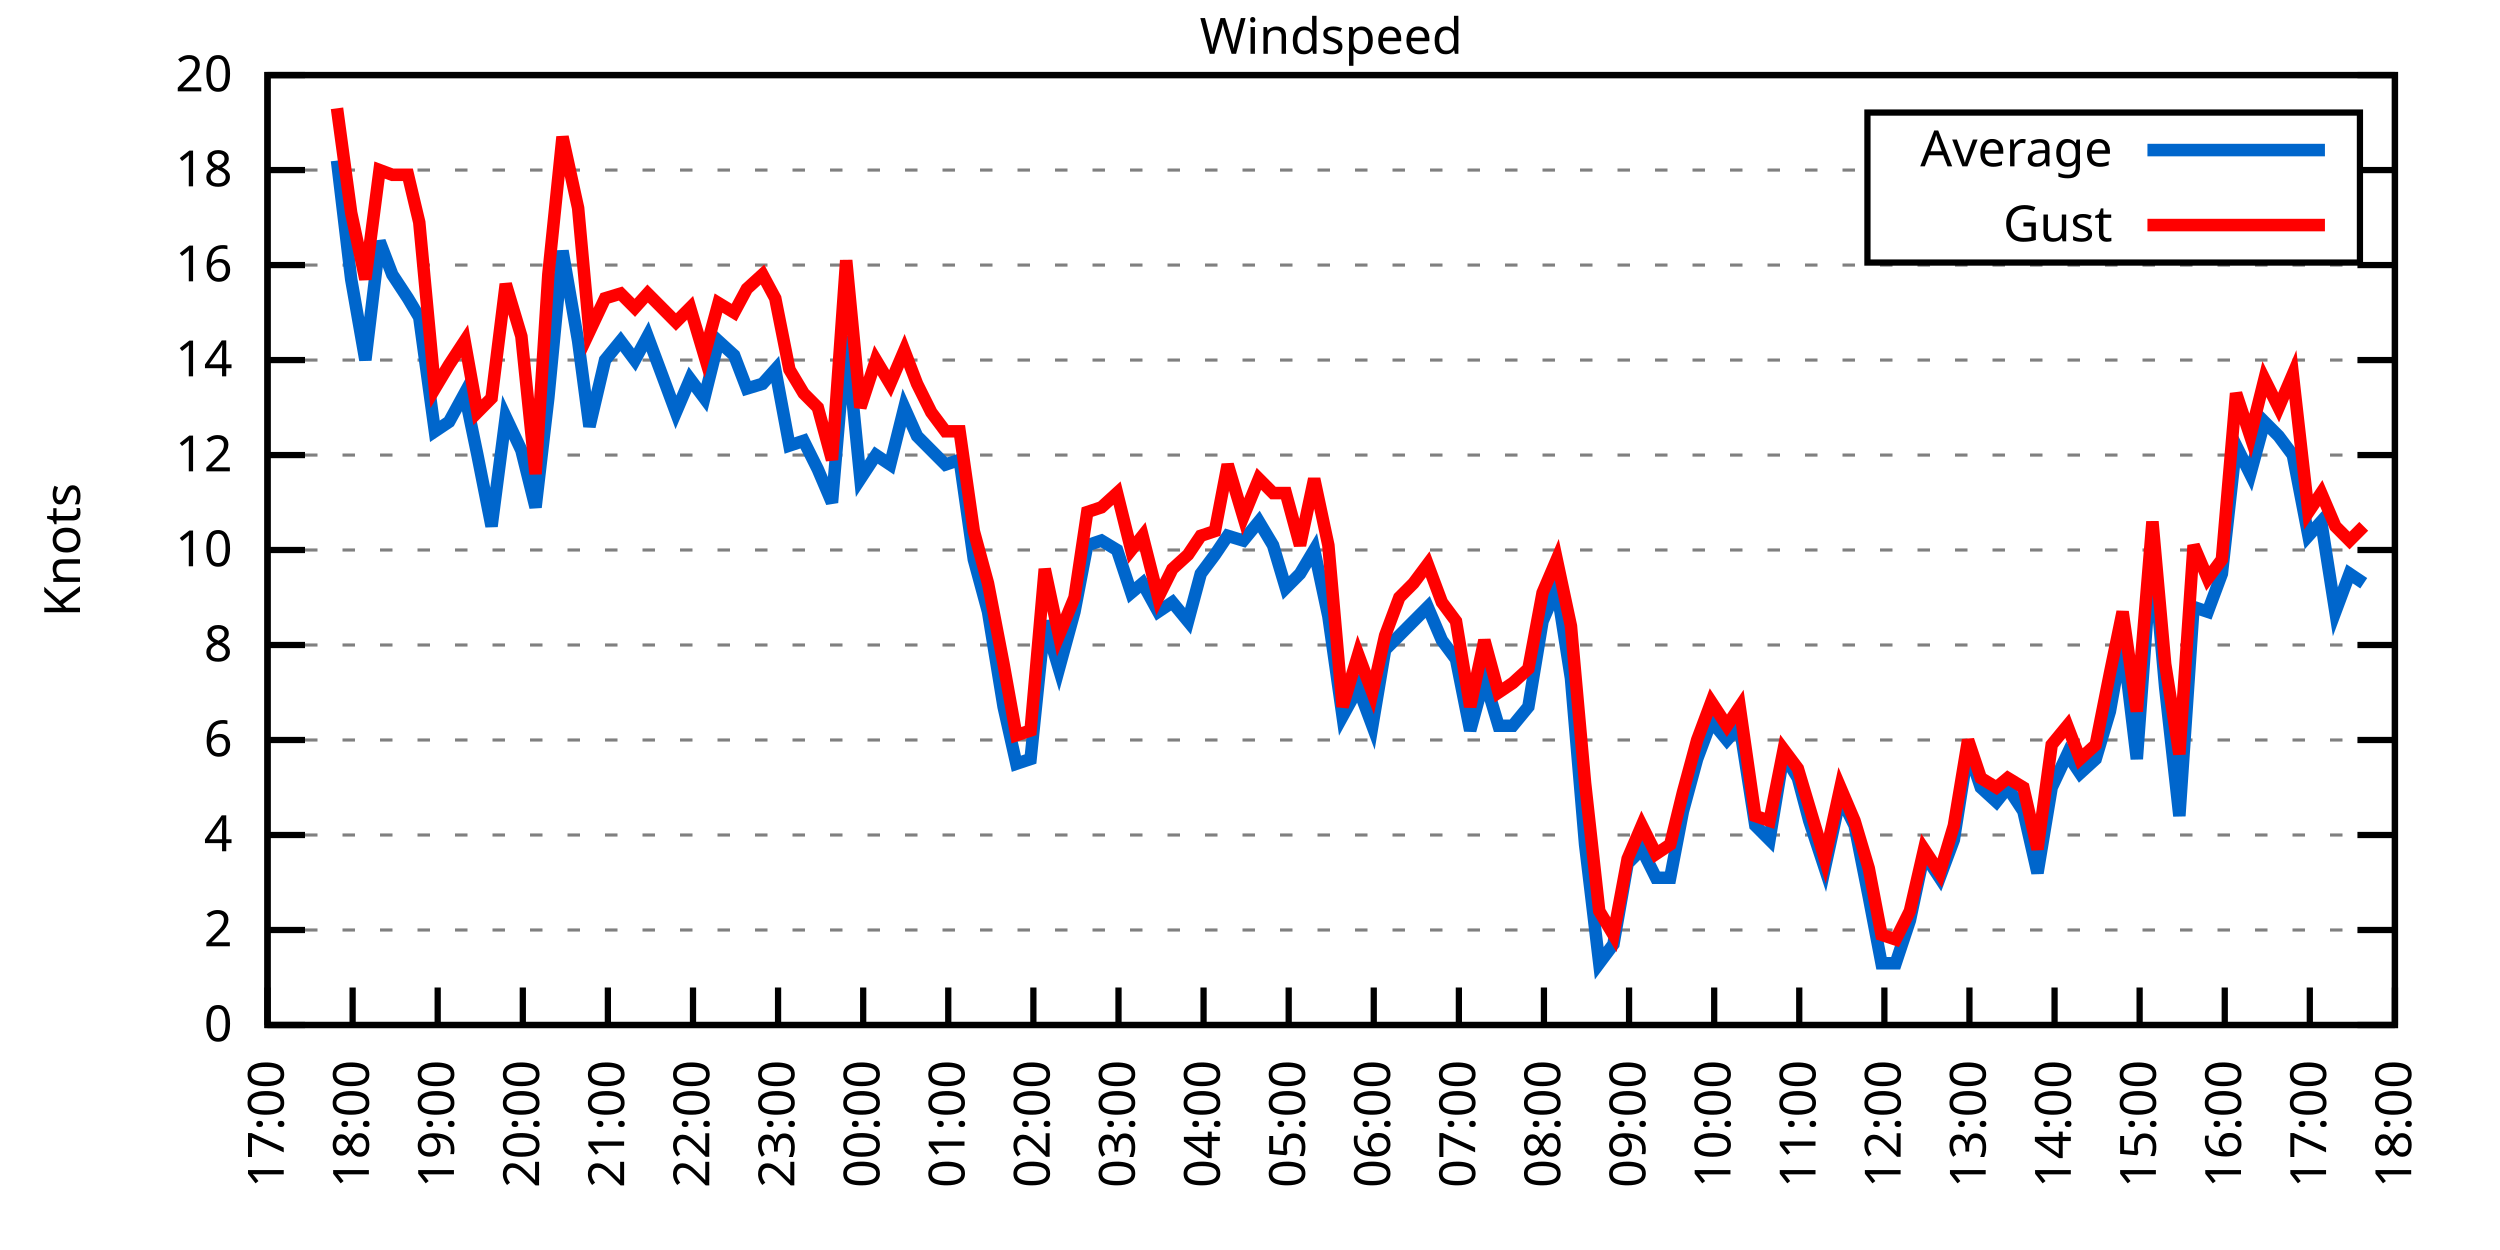
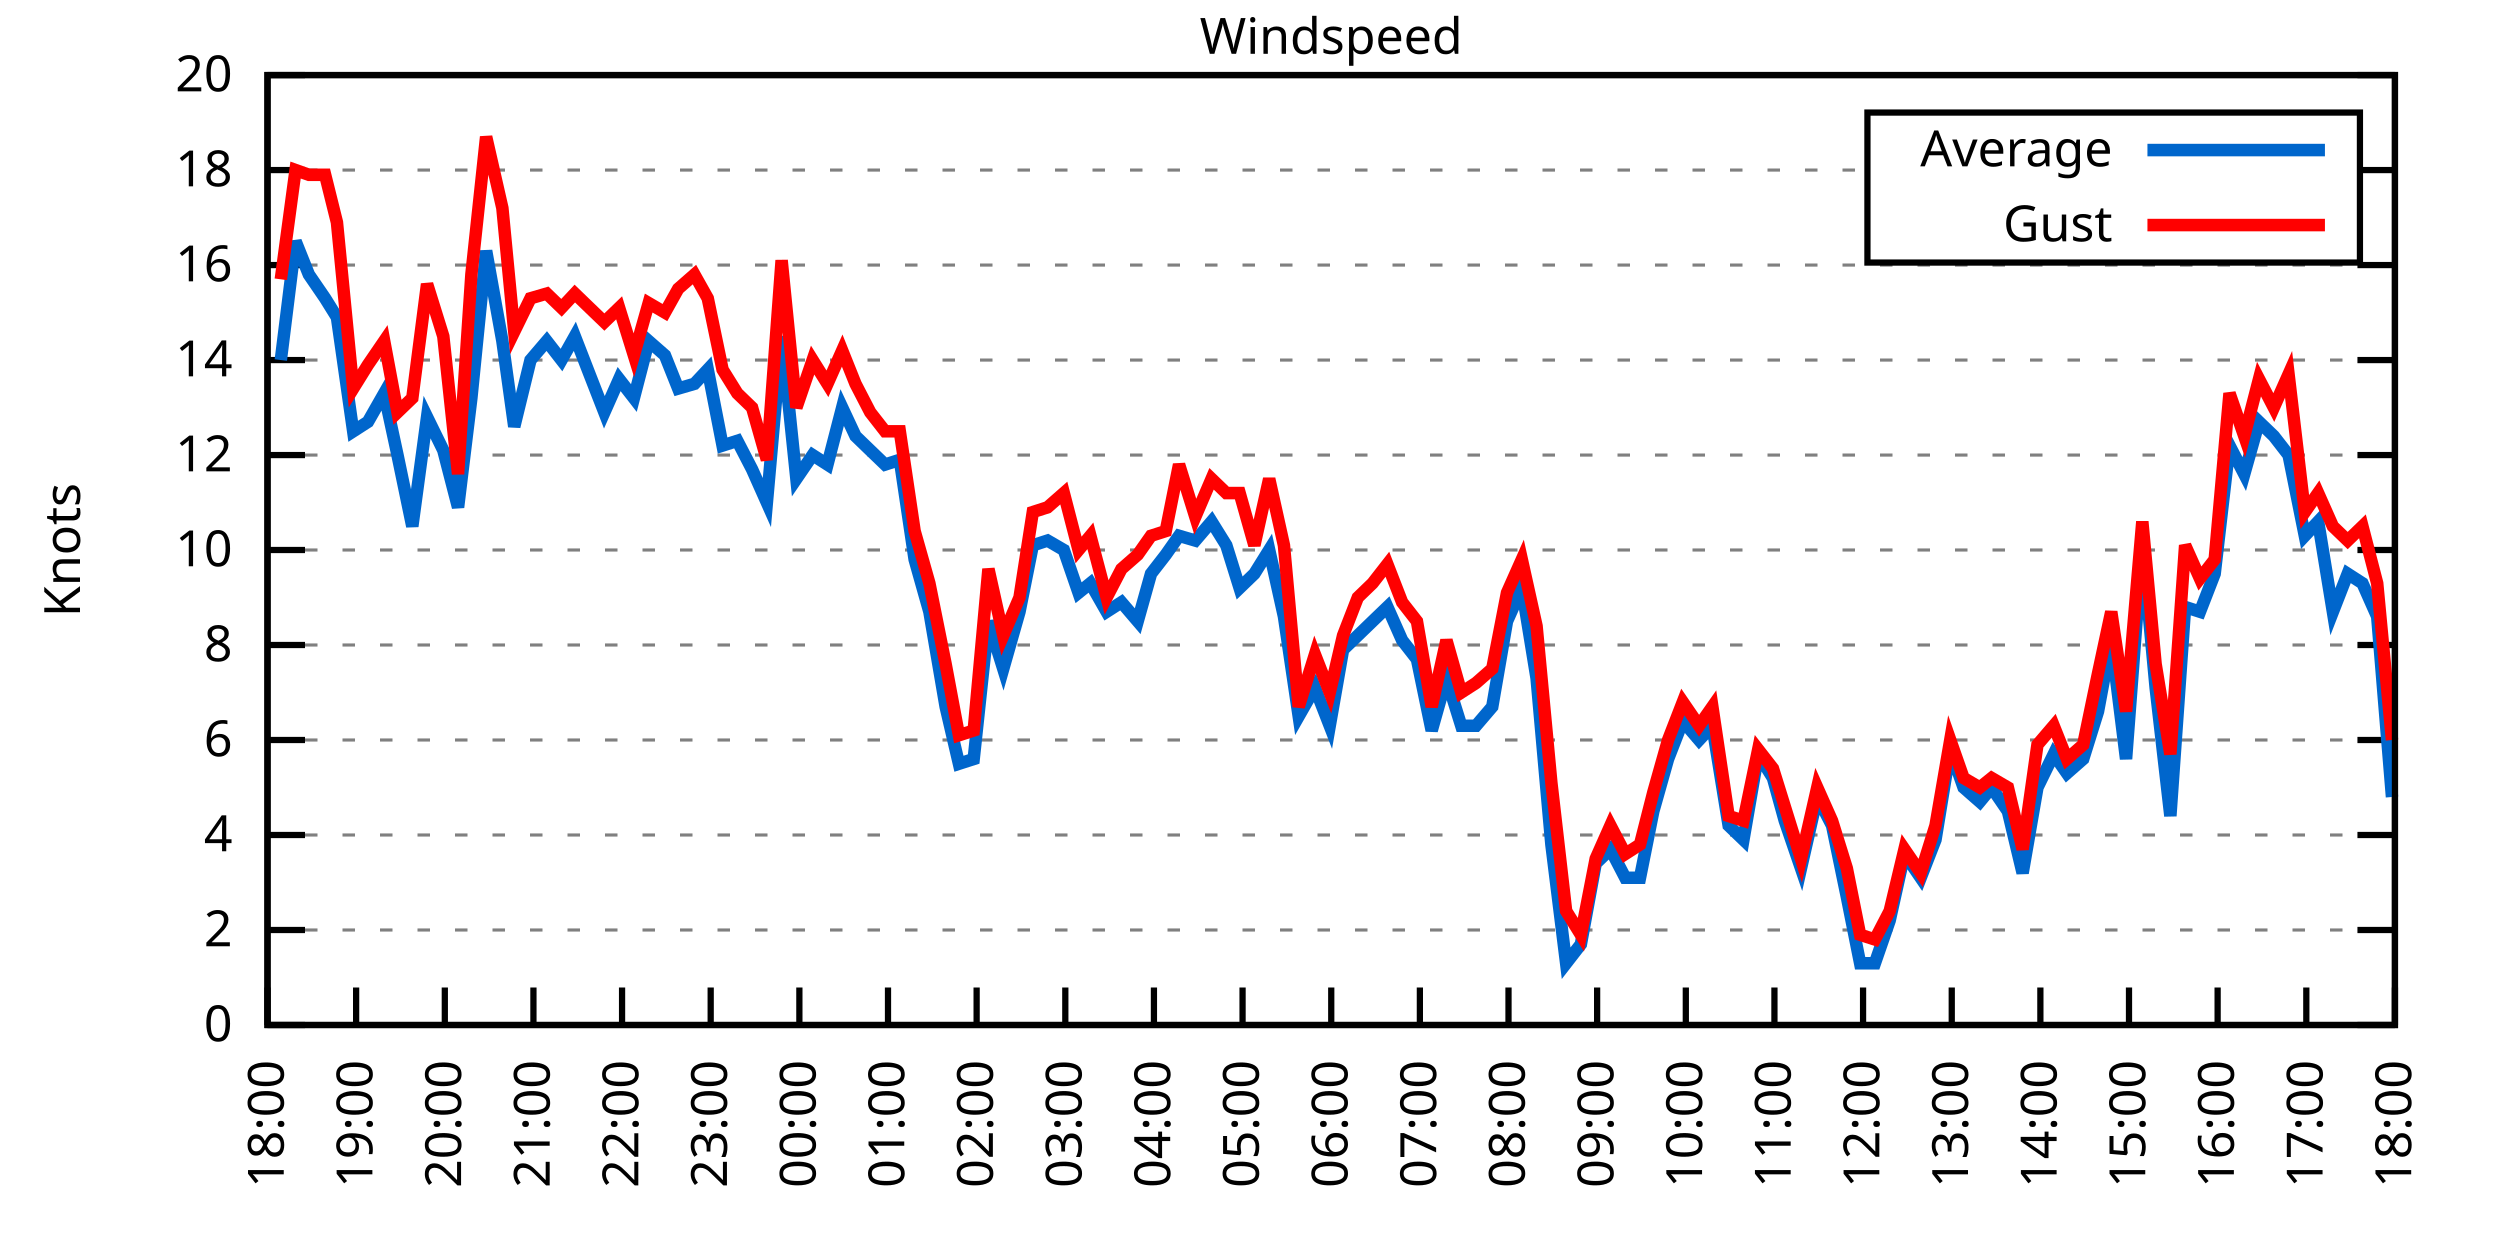
<svg xmlns="http://www.w3.org/2000/svg" xmlns:xlink="http://www.w3.org/1999/xlink" width="400" height="200" viewBox="0 0 400 200">
  <g id="gnuplot_canvas">
    <rect x="0" y="0" width="400" height="200" fill="none" />
    <defs>
      <circle id="gpDot" r="0.5" stroke-width="0.5" stroke="currentColor" />
      <path id="gpPt0" stroke-width="0.333" stroke="currentColor" d="M-1,0 h2 M0,-1 v2" />
      <path id="gpPt1" stroke-width="0.333" stroke="currentColor" d="M-1,-1 L1,1 M1,-1 L-1,1" />
      <path id="gpPt2" stroke-width="0.333" stroke="currentColor" d="M-1,0 L1,0 M0,-1 L0,1 M-1,-1 L1,1 M-1,1 L1,-1" />
      <rect id="gpPt3" stroke-width="0.333" stroke="currentColor" x="-1" y="-1" width="2" height="2" />
      <rect id="gpPt4" stroke-width="0.333" stroke="currentColor" fill="currentColor" x="-1" y="-1" width="2" height="2" />
      <circle id="gpPt5" stroke-width="0.333" stroke="currentColor" cx="0" cy="0" r="1" />
      <use xlink:href="#gpPt5" id="gpPt6" fill="currentColor" stroke="none" />
      <path id="gpPt7" stroke-width="0.333" stroke="currentColor" d="M0,-1.33 L-1.33,0.67 L1.33,0.67 z" />
      <use xlink:href="#gpPt7" id="gpPt8" fill="currentColor" stroke="none" />
      <use xlink:href="#gpPt7" id="gpPt9" stroke="currentColor" transform="rotate(180)" />
      <use xlink:href="#gpPt9" id="gpPt10" fill="currentColor" stroke="none" />
      <use xlink:href="#gpPt3" id="gpPt11" stroke="currentColor" transform="rotate(45)" />
      <use xlink:href="#gpPt11" id="gpPt12" fill="currentColor" stroke="none" />
      <path id="gpPt13" stroke-width="0.333" stroke="currentColor" d="M0,1.330 L1.265,0.411 L0.782,-1.067 L-0.782,-1.076 L-1.265,0.411 z" />
      <use xlink:href="#gpPt13" id="gpPt14" fill="currentColor" stroke="none" />
      <filter id="textbox" filterUnits="objectBoundingBox" x="0" y="0" height="1" width="1">
        <feFlood flood-color="white" flood-opacity="1" result="bgnd" />
        <feComposite in="SourceGraphic" in2="bgnd" operator="atop" />
      </filter>
      <filter id="greybox" filterUnits="objectBoundingBox" x="0" y="0" height="1" width="1">
        <feFlood flood-color="lightgrey" flood-opacity="1" result="grey" />
        <feComposite in="SourceGraphic" in2="grey" operator="atop" />
      </filter>
    </defs>
    <g fill="none" color="white" stroke="currentColor" stroke-width="1.00" stroke-linecap="butt" stroke-linejoin="miter">
</g>
    <g fill="none" color="black" stroke="currentColor" stroke-width="1.00" stroke-linecap="butt" stroke-linejoin="miter">
      <g stroke="none" shape-rendering="crispEdges">
        <polygon fill="rgb(255, 255, 255)" points="42.80,164.00 383.18,164.00 383.18,12.02 42.80,12.02 " />
      </g>
    </g>
    <g fill="none" color="black" stroke="currentColor" stroke-width="1.00" stroke-linecap="butt" stroke-linejoin="miter">
</g>
    <g fill="none" color="black" stroke="black" stroke-width="0.50" stroke-linecap="butt" stroke-linejoin="miter">
</g>
    <g fill="none" color="gray" stroke="currentColor" stroke-width="0.50" stroke-linecap="butt" stroke-linejoin="miter">
      <path stroke="gray" stroke-dasharray="2,4" class="gridline" d="M42.80,164.00 L383.19,164.00  " />
    </g>
    <g fill="none" color="gray" stroke="gray" stroke-width="1.00" stroke-linecap="butt" stroke-linejoin="miter">
</g>
    <g fill="none" color="black" stroke="currentColor" stroke-width="1.00" stroke-linecap="butt" stroke-linejoin="miter">
      <path stroke="black" d="M42.80,164.00 L48.80,164.00 M383.19,164.00 L377.19,164.00  " />
      <g transform="translate(37.20,166.60)" stroke="none" fill="black" font-family="Sans" font-size="8.00" text-anchor="end">
        <text>
          <tspan font-family="Sans"> 0</tspan>
        </text>
      </g>
    </g>
    <g fill="none" color="black" stroke="currentColor" stroke-width="1.00" stroke-linecap="butt" stroke-linejoin="miter">
</g>
    <g fill="none" color="black" stroke="black" stroke-width="0.50" stroke-linecap="butt" stroke-linejoin="miter">
</g>
    <g fill="none" color="gray" stroke="currentColor" stroke-width="0.50" stroke-linecap="butt" stroke-linejoin="miter">
      <path stroke="gray" stroke-dasharray="2,4" class="gridline" d="M42.80,148.80 L383.19,148.80  " />
    </g>
    <g fill="none" color="gray" stroke="gray" stroke-width="1.00" stroke-linecap="butt" stroke-linejoin="miter">
</g>
    <g fill="none" color="black" stroke="currentColor" stroke-width="1.00" stroke-linecap="butt" stroke-linejoin="miter">
      <path stroke="black" d="M42.80,148.80 L48.80,148.80 M383.19,148.80 L377.19,148.80  " />
      <g transform="translate(37.20,151.40)" stroke="none" fill="black" font-family="Sans" font-size="8.00" text-anchor="end">
        <text>
          <tspan font-family="Sans"> 2</tspan>
        </text>
      </g>
    </g>
    <g fill="none" color="black" stroke="currentColor" stroke-width="1.00" stroke-linecap="butt" stroke-linejoin="miter">
</g>
    <g fill="none" color="black" stroke="black" stroke-width="0.50" stroke-linecap="butt" stroke-linejoin="miter">
</g>
    <g fill="none" color="gray" stroke="currentColor" stroke-width="0.50" stroke-linecap="butt" stroke-linejoin="miter">
      <path stroke="gray" stroke-dasharray="2,4" class="gridline" d="M42.80,133.60 L383.19,133.60  " />
    </g>
    <g fill="none" color="gray" stroke="gray" stroke-width="1.00" stroke-linecap="butt" stroke-linejoin="miter">
</g>
    <g fill="none" color="black" stroke="currentColor" stroke-width="1.00" stroke-linecap="butt" stroke-linejoin="miter">
      <path stroke="black" d="M42.80,133.60 L48.80,133.60 M383.19,133.60 L377.19,133.60  " />
      <g transform="translate(37.20,136.20)" stroke="none" fill="black" font-family="Sans" font-size="8.00" text-anchor="end">
        <text>
          <tspan font-family="Sans"> 4</tspan>
        </text>
      </g>
    </g>
    <g fill="none" color="black" stroke="currentColor" stroke-width="1.00" stroke-linecap="butt" stroke-linejoin="miter">
</g>
    <g fill="none" color="black" stroke="black" stroke-width="0.50" stroke-linecap="butt" stroke-linejoin="miter">
</g>
    <g fill="none" color="gray" stroke="currentColor" stroke-width="0.50" stroke-linecap="butt" stroke-linejoin="miter">
      <path stroke="gray" stroke-dasharray="2,4" class="gridline" d="M42.80,118.40 L383.19,118.40  " />
    </g>
    <g fill="none" color="gray" stroke="gray" stroke-width="1.00" stroke-linecap="butt" stroke-linejoin="miter">
</g>
    <g fill="none" color="black" stroke="currentColor" stroke-width="1.00" stroke-linecap="butt" stroke-linejoin="miter">
      <path stroke="black" d="M42.80,118.40 L48.80,118.40 M383.19,118.40 L377.19,118.40  " />
      <g transform="translate(37.20,121.00)" stroke="none" fill="black" font-family="Sans" font-size="8.00" text-anchor="end">
        <text>
          <tspan font-family="Sans"> 6</tspan>
        </text>
      </g>
    </g>
    <g fill="none" color="black" stroke="currentColor" stroke-width="1.00" stroke-linecap="butt" stroke-linejoin="miter">
</g>
    <g fill="none" color="black" stroke="black" stroke-width="0.50" stroke-linecap="butt" stroke-linejoin="miter">
</g>
    <g fill="none" color="gray" stroke="currentColor" stroke-width="0.50" stroke-linecap="butt" stroke-linejoin="miter">
      <path stroke="gray" stroke-dasharray="2,4" class="gridline" d="M42.80,103.20 L383.19,103.20  " />
    </g>
    <g fill="none" color="gray" stroke="gray" stroke-width="1.00" stroke-linecap="butt" stroke-linejoin="miter">
</g>
    <g fill="none" color="black" stroke="currentColor" stroke-width="1.00" stroke-linecap="butt" stroke-linejoin="miter">
      <path stroke="black" d="M42.80,103.20 L48.80,103.20 M383.19,103.20 L377.19,103.20  " />
      <g transform="translate(37.20,105.80)" stroke="none" fill="black" font-family="Sans" font-size="8.00" text-anchor="end">
        <text>
          <tspan font-family="Sans"> 8</tspan>
        </text>
      </g>
    </g>
    <g fill="none" color="black" stroke="currentColor" stroke-width="1.00" stroke-linecap="butt" stroke-linejoin="miter">
</g>
    <g fill="none" color="black" stroke="black" stroke-width="0.50" stroke-linecap="butt" stroke-linejoin="miter">
</g>
    <g fill="none" color="gray" stroke="currentColor" stroke-width="0.50" stroke-linecap="butt" stroke-linejoin="miter">
      <path stroke="gray" stroke-dasharray="2,4" class="gridline" d="M42.80,88.00 L383.19,88.00  " />
    </g>
    <g fill="none" color="gray" stroke="gray" stroke-width="1.00" stroke-linecap="butt" stroke-linejoin="miter">
</g>
    <g fill="none" color="black" stroke="currentColor" stroke-width="1.00" stroke-linecap="butt" stroke-linejoin="miter">
      <path stroke="black" d="M42.80,88.00 L48.80,88.00 M383.19,88.00 L377.19,88.00  " />
      <g transform="translate(37.20,90.60)" stroke="none" fill="black" font-family="Sans" font-size="8.00" text-anchor="end">
        <text>
          <tspan font-family="Sans"> 10</tspan>
        </text>
      </g>
    </g>
    <g fill="none" color="black" stroke="currentColor" stroke-width="1.00" stroke-linecap="butt" stroke-linejoin="miter">
</g>
    <g fill="none" color="black" stroke="black" stroke-width="0.50" stroke-linecap="butt" stroke-linejoin="miter">
</g>
    <g fill="none" color="gray" stroke="currentColor" stroke-width="0.50" stroke-linecap="butt" stroke-linejoin="miter">
      <path stroke="gray" stroke-dasharray="2,4" class="gridline" d="M42.80,72.81 L383.19,72.81  " />
    </g>
    <g fill="none" color="gray" stroke="gray" stroke-width="1.00" stroke-linecap="butt" stroke-linejoin="miter">
</g>
    <g fill="none" color="black" stroke="currentColor" stroke-width="1.00" stroke-linecap="butt" stroke-linejoin="miter">
      <path stroke="black" d="M42.80,72.81 L48.80,72.81 M383.19,72.81 L377.19,72.81  " />
      <g transform="translate(37.20,75.41)" stroke="none" fill="black" font-family="Sans" font-size="8.00" text-anchor="end">
        <text>
          <tspan font-family="Sans"> 12</tspan>
        </text>
      </g>
    </g>
    <g fill="none" color="black" stroke="currentColor" stroke-width="1.00" stroke-linecap="butt" stroke-linejoin="miter">
</g>
    <g fill="none" color="black" stroke="black" stroke-width="0.50" stroke-linecap="butt" stroke-linejoin="miter">
</g>
    <g fill="none" color="gray" stroke="currentColor" stroke-width="0.50" stroke-linecap="butt" stroke-linejoin="miter">
      <path stroke="gray" stroke-dasharray="2,4" class="gridline" d="M42.80,57.61 L383.19,57.61  " />
    </g>
    <g fill="none" color="gray" stroke="gray" stroke-width="1.00" stroke-linecap="butt" stroke-linejoin="miter">
</g>
    <g fill="none" color="black" stroke="currentColor" stroke-width="1.00" stroke-linecap="butt" stroke-linejoin="miter">
      <path stroke="black" d="M42.80,57.61 L48.80,57.61 M383.19,57.61 L377.19,57.61  " />
      <g transform="translate(37.20,60.21)" stroke="none" fill="black" font-family="Sans" font-size="8.00" text-anchor="end">
        <text>
          <tspan font-family="Sans"> 14</tspan>
        </text>
      </g>
    </g>
    <g fill="none" color="black" stroke="currentColor" stroke-width="1.00" stroke-linecap="butt" stroke-linejoin="miter">
</g>
    <g fill="none" color="black" stroke="black" stroke-width="0.50" stroke-linecap="butt" stroke-linejoin="miter">
</g>
    <g fill="none" color="gray" stroke="currentColor" stroke-width="0.50" stroke-linecap="butt" stroke-linejoin="miter">
      <path stroke="gray" stroke-dasharray="2,4" class="gridline" d="M42.80,42.41 L383.19,42.41  " />
    </g>
    <g fill="none" color="gray" stroke="gray" stroke-width="1.00" stroke-linecap="butt" stroke-linejoin="miter">
</g>
    <g fill="none" color="black" stroke="currentColor" stroke-width="1.00" stroke-linecap="butt" stroke-linejoin="miter">
      <path stroke="black" d="M42.80,42.41 L48.80,42.41 M383.19,42.41 L377.19,42.41  " />
      <g transform="translate(37.20,45.01)" stroke="none" fill="black" font-family="Sans" font-size="8.00" text-anchor="end">
        <text>
          <tspan font-family="Sans"> 16</tspan>
        </text>
      </g>
    </g>
    <g fill="none" color="black" stroke="currentColor" stroke-width="1.00" stroke-linecap="butt" stroke-linejoin="miter">
</g>
    <g fill="none" color="black" stroke="black" stroke-width="0.50" stroke-linecap="butt" stroke-linejoin="miter">
</g>
    <g fill="none" color="gray" stroke="currentColor" stroke-width="0.50" stroke-linecap="butt" stroke-linejoin="miter">
      <path stroke="gray" stroke-dasharray="2,4" class="gridline" d="M42.80,27.21 L298.79,27.21 M377.59,27.21 L383.19,27.21  " />
    </g>
    <g fill="none" color="gray" stroke="gray" stroke-width="1.00" stroke-linecap="butt" stroke-linejoin="miter">
</g>
    <g fill="none" color="black" stroke="currentColor" stroke-width="1.00" stroke-linecap="butt" stroke-linejoin="miter">
      <path stroke="black" d="M42.80,27.21 L48.80,27.21 M383.19,27.21 L377.19,27.21  " />
      <g transform="translate(37.20,29.81)" stroke="none" fill="black" font-family="Sans" font-size="8.00" text-anchor="end">
        <text>
          <tspan font-family="Sans"> 18</tspan>
        </text>
      </g>
    </g>
    <g fill="none" color="black" stroke="currentColor" stroke-width="1.00" stroke-linecap="butt" stroke-linejoin="miter">
</g>
    <g fill="none" color="black" stroke="black" stroke-width="0.50" stroke-linecap="butt" stroke-linejoin="miter">
</g>
    <g fill="none" color="gray" stroke="currentColor" stroke-width="0.50" stroke-linecap="butt" stroke-linejoin="miter">
      <path stroke="gray" stroke-dasharray="2,4" class="gridline" d="M42.80,12.01 L383.19,12.01  " />
    </g>
    <g fill="none" color="gray" stroke="gray" stroke-width="1.00" stroke-linecap="butt" stroke-linejoin="miter">
</g>
    <g fill="none" color="black" stroke="currentColor" stroke-width="1.00" stroke-linecap="butt" stroke-linejoin="miter">
      <path stroke="black" d="M42.80,12.01 L48.80,12.01 M383.19,12.01 L377.19,12.01  " />
      <g transform="translate(37.20,14.61)" stroke="none" fill="black" font-family="Sans" font-size="8.00" text-anchor="end">
        <text>
          <tspan font-family="Sans"> 20</tspan>
        </text>
      </g>
    </g>
    <g fill="none" color="black" stroke="currentColor" stroke-width="1.00" stroke-linecap="butt" stroke-linejoin="miter">
      <path stroke="black" d="M42.80,164.00 L42.80,158.00  " />
      <g transform="translate(45.40,169.60) rotate(270.00)" stroke="none" fill="black" font-family="Sans" font-size="8.00" text-anchor="end">
        <text>
-           <tspan font-family="Sans">17:00</tspan>
-         </text>
-       </g>
-     </g>
-     <g fill="none" color="black" stroke="currentColor" stroke-width="1.00" stroke-linecap="butt" stroke-linejoin="miter">
-       <path stroke="black" d="M56.42,164.00 L56.42,158.00  " />
-       <g transform="translate(59.02,169.60) rotate(270.00)" stroke="none" fill="black" font-family="Sans" font-size="8.00" text-anchor="end">
-         <text>
          <tspan font-family="Sans">18:00</tspan>
        </text>
      </g>
    </g>
    <g fill="none" color="black" stroke="currentColor" stroke-width="1.00" stroke-linecap="butt" stroke-linejoin="miter">
-       <path stroke="black" d="M70.03,164.00 L70.03,158.00  " />
-       <g transform="translate(72.63,169.60) rotate(270.00)" stroke="none" fill="black" font-family="Sans" font-size="8.00" text-anchor="end">
+       <path stroke="black" d="M56.98,164.00 L56.98,158.00  " />
+       <g transform="translate(59.58,169.60) rotate(270.00)" stroke="none" fill="black" font-family="Sans" font-size="8.00" text-anchor="end">
        <text>
          <tspan font-family="Sans">19:00</tspan>
        </text>
      </g>
    </g>
    <g fill="none" color="black" stroke="currentColor" stroke-width="1.00" stroke-linecap="butt" stroke-linejoin="miter">
-       <path stroke="black" d="M83.65,164.00 L83.65,158.00  " />
-       <g transform="translate(86.25,169.60) rotate(270.00)" stroke="none" fill="black" font-family="Sans" font-size="8.00" text-anchor="end">
+       <path stroke="black" d="M71.17,164.00 L71.17,158.00  " />
+       <g transform="translate(73.77,169.60) rotate(270.00)" stroke="none" fill="black" font-family="Sans" font-size="8.00" text-anchor="end">
        <text>
          <tspan font-family="Sans">20:00</tspan>
        </text>
      </g>
    </g>
    <g fill="none" color="black" stroke="currentColor" stroke-width="1.00" stroke-linecap="butt" stroke-linejoin="miter">
-       <path stroke="black" d="M97.26,164.00 L97.26,158.00  " />
-       <g transform="translate(99.86,169.60) rotate(270.00)" stroke="none" fill="black" font-family="Sans" font-size="8.00" text-anchor="end">
+       <path stroke="black" d="M85.35,164.00 L85.35,158.00  " />
+       <g transform="translate(87.95,169.60) rotate(270.00)" stroke="none" fill="black" font-family="Sans" font-size="8.00" text-anchor="end">
        <text>
          <tspan font-family="Sans">21:00</tspan>
        </text>
      </g>
    </g>
    <g fill="none" color="black" stroke="currentColor" stroke-width="1.00" stroke-linecap="butt" stroke-linejoin="miter">
-       <path stroke="black" d="M110.88,164.00 L110.88,158.00  " />
-       <g transform="translate(113.48,169.60) rotate(270.00)" stroke="none" fill="black" font-family="Sans" font-size="8.00" text-anchor="end">
+       <path stroke="black" d="M99.53,164.00 L99.53,158.00  " />
+       <g transform="translate(102.13,169.60) rotate(270.00)" stroke="none" fill="black" font-family="Sans" font-size="8.00" text-anchor="end">
        <text>
          <tspan font-family="Sans">22:00</tspan>
        </text>
      </g>
    </g>
    <g fill="none" color="black" stroke="currentColor" stroke-width="1.00" stroke-linecap="butt" stroke-linejoin="miter">
-       <path stroke="black" d="M124.49,164.00 L124.49,158.00  " />
-       <g transform="translate(127.09,169.60) rotate(270.00)" stroke="none" fill="black" font-family="Sans" font-size="8.00" text-anchor="end">
+       <path stroke="black" d="M113.71,164.00 L113.71,158.00  " />
+       <g transform="translate(116.31,169.60) rotate(270.00)" stroke="none" fill="black" font-family="Sans" font-size="8.00" text-anchor="end">
        <text>
          <tspan font-family="Sans">23:00</tspan>
        </text>
      </g>
    </g>
    <g fill="none" color="black" stroke="currentColor" stroke-width="1.00" stroke-linecap="butt" stroke-linejoin="miter">
-       <path stroke="black" d="M138.11,164.00 L138.11,158.00  " />
-       <g transform="translate(140.71,169.60) rotate(270.00)" stroke="none" fill="black" font-family="Sans" font-size="8.00" text-anchor="end">
+       <path stroke="black" d="M127.90,164.00 L127.90,158.00  " />
+       <g transform="translate(130.50,169.60) rotate(270.00)" stroke="none" fill="black" font-family="Sans" font-size="8.00" text-anchor="end">
        <text>
          <tspan font-family="Sans">00:00</tspan>
        </text>
      </g>
    </g>
    <g fill="none" color="black" stroke="currentColor" stroke-width="1.00" stroke-linecap="butt" stroke-linejoin="miter">
-       <path stroke="black" d="M151.72,164.00 L151.72,158.00  " />
-       <g transform="translate(154.32,169.60) rotate(270.00)" stroke="none" fill="black" font-family="Sans" font-size="8.00" text-anchor="end">
+       <path stroke="black" d="M142.08,164.00 L142.08,158.00  " />
+       <g transform="translate(144.68,169.60) rotate(270.00)" stroke="none" fill="black" font-family="Sans" font-size="8.00" text-anchor="end">
        <text>
          <tspan font-family="Sans">01:00</tspan>
        </text>
      </g>
    </g>
    <g fill="none" color="black" stroke="currentColor" stroke-width="1.00" stroke-linecap="butt" stroke-linejoin="miter">
-       <path stroke="black" d="M165.34,164.00 L165.34,158.00  " />
-       <g transform="translate(167.94,169.60) rotate(270.00)" stroke="none" fill="black" font-family="Sans" font-size="8.00" text-anchor="end">
+       <path stroke="black" d="M156.26,164.00 L156.26,158.00  " />
+       <g transform="translate(158.86,169.60) rotate(270.00)" stroke="none" fill="black" font-family="Sans" font-size="8.00" text-anchor="end">
        <text>
          <tspan font-family="Sans">02:00</tspan>
        </text>
      </g>
    </g>
    <g fill="none" color="black" stroke="currentColor" stroke-width="1.00" stroke-linecap="butt" stroke-linejoin="miter">
-       <path stroke="black" d="M178.96,164.00 L178.96,158.00  " />
-       <g transform="translate(181.56,169.60) rotate(270.00)" stroke="none" fill="black" font-family="Sans" font-size="8.00" text-anchor="end">
+       <path stroke="black" d="M170.45,164.00 L170.45,158.00  " />
+       <g transform="translate(173.05,169.60) rotate(270.00)" stroke="none" fill="black" font-family="Sans" font-size="8.00" text-anchor="end">
        <text>
          <tspan font-family="Sans">03:00</tspan>
        </text>
      </g>
    </g>
    <g fill="none" color="black" stroke="currentColor" stroke-width="1.00" stroke-linecap="butt" stroke-linejoin="miter">
-       <path stroke="black" d="M192.57,164.00 L192.57,158.00  " />
-       <g transform="translate(195.17,169.60) rotate(270.00)" stroke="none" fill="black" font-family="Sans" font-size="8.00" text-anchor="end">
+       <path stroke="black" d="M184.63,164.00 L184.63,158.00  " />
+       <g transform="translate(187.23,169.60) rotate(270.00)" stroke="none" fill="black" font-family="Sans" font-size="8.00" text-anchor="end">
        <text>
          <tspan font-family="Sans">04:00</tspan>
        </text>
      </g>
    </g>
    <g fill="none" color="black" stroke="currentColor" stroke-width="1.00" stroke-linecap="butt" stroke-linejoin="miter">
-       <path stroke="black" d="M206.19,164.00 L206.19,158.00  " />
-       <g transform="translate(208.79,169.60) rotate(270.00)" stroke="none" fill="black" font-family="Sans" font-size="8.00" text-anchor="end">
+       <path stroke="black" d="M198.81,164.00 L198.81,158.00  " />
+       <g transform="translate(201.41,169.60) rotate(270.00)" stroke="none" fill="black" font-family="Sans" font-size="8.00" text-anchor="end">
        <text>
          <tspan font-family="Sans">05:00</tspan>
        </text>
      </g>
    </g>
    <g fill="none" color="black" stroke="currentColor" stroke-width="1.00" stroke-linecap="butt" stroke-linejoin="miter">
-       <path stroke="black" d="M219.80,164.00 L219.80,158.00  " />
-       <g transform="translate(222.40,169.60) rotate(270.00)" stroke="none" fill="black" font-family="Sans" font-size="8.00" text-anchor="end">
+       <path stroke="black" d="M213.00,164.00 L213.00,158.00  " />
+       <g transform="translate(215.60,169.60) rotate(270.00)" stroke="none" fill="black" font-family="Sans" font-size="8.00" text-anchor="end">
        <text>
          <tspan font-family="Sans">06:00</tspan>
        </text>
      </g>
    </g>
    <g fill="none" color="black" stroke="currentColor" stroke-width="1.00" stroke-linecap="butt" stroke-linejoin="miter">
-       <path stroke="black" d="M233.42,164.00 L233.42,158.00  " />
-       <g transform="translate(236.02,169.60) rotate(270.00)" stroke="none" fill="black" font-family="Sans" font-size="8.00" text-anchor="end">
+       <path stroke="black" d="M227.18,164.00 L227.18,158.00  " />
+       <g transform="translate(229.78,169.60) rotate(270.00)" stroke="none" fill="black" font-family="Sans" font-size="8.00" text-anchor="end">
        <text>
          <tspan font-family="Sans">07:00</tspan>
        </text>
      </g>
    </g>
    <g fill="none" color="black" stroke="currentColor" stroke-width="1.00" stroke-linecap="butt" stroke-linejoin="miter">
-       <path stroke="black" d="M247.03,164.00 L247.03,158.00  " />
-       <g transform="translate(249.63,169.60) rotate(270.00)" stroke="none" fill="black" font-family="Sans" font-size="8.00" text-anchor="end">
+       <path stroke="black" d="M241.36,164.00 L241.36,158.00  " />
+       <g transform="translate(243.96,169.60) rotate(270.00)" stroke="none" fill="black" font-family="Sans" font-size="8.00" text-anchor="end">
        <text>
          <tspan font-family="Sans">08:00</tspan>
        </text>
      </g>
    </g>
    <g fill="none" color="black" stroke="currentColor" stroke-width="1.00" stroke-linecap="butt" stroke-linejoin="miter">
-       <path stroke="black" d="M260.65,164.00 L260.65,158.00  " />
-       <g transform="translate(263.25,169.60) rotate(270.00)" stroke="none" fill="black" font-family="Sans" font-size="8.00" text-anchor="end">
+       <path stroke="black" d="M255.54,164.00 L255.54,158.00  " />
+       <g transform="translate(258.14,169.60) rotate(270.00)" stroke="none" fill="black" font-family="Sans" font-size="8.00" text-anchor="end">
        <text>
          <tspan font-family="Sans">09:00</tspan>
        </text>
      </g>
    </g>
    <g fill="none" color="black" stroke="currentColor" stroke-width="1.00" stroke-linecap="butt" stroke-linejoin="miter">
-       <path stroke="black" d="M274.27,164.00 L274.27,158.00  " />
-       <g transform="translate(276.87,169.60) rotate(270.00)" stroke="none" fill="black" font-family="Sans" font-size="8.00" text-anchor="end">
+       <path stroke="black" d="M269.73,164.00 L269.73,158.00  " />
+       <g transform="translate(272.33,169.60) rotate(270.00)" stroke="none" fill="black" font-family="Sans" font-size="8.00" text-anchor="end">
        <text>
          <tspan font-family="Sans">10:00</tspan>
        </text>
      </g>
    </g>
    <g fill="none" color="black" stroke="currentColor" stroke-width="1.00" stroke-linecap="butt" stroke-linejoin="miter">
-       <path stroke="black" d="M287.88,164.00 L287.88,158.00  " />
-       <g transform="translate(290.48,169.60) rotate(270.00)" stroke="none" fill="black" font-family="Sans" font-size="8.00" text-anchor="end">
+       <path stroke="black" d="M283.91,164.00 L283.91,158.00  " />
+       <g transform="translate(286.51,169.60) rotate(270.00)" stroke="none" fill="black" font-family="Sans" font-size="8.00" text-anchor="end">
        <text>
          <tspan font-family="Sans">11:00</tspan>
        </text>
      </g>
    </g>
    <g fill="none" color="black" stroke="currentColor" stroke-width="1.00" stroke-linecap="butt" stroke-linejoin="miter">
-       <path stroke="black" d="M301.50,164.00 L301.50,158.00  " />
-       <g transform="translate(304.10,169.60) rotate(270.00)" stroke="none" fill="black" font-family="Sans" font-size="8.00" text-anchor="end">
+       <path stroke="black" d="M298.09,164.00 L298.09,158.00  " />
+       <g transform="translate(300.69,169.60) rotate(270.00)" stroke="none" fill="black" font-family="Sans" font-size="8.00" text-anchor="end">
        <text>
          <tspan font-family="Sans">12:00</tspan>
        </text>
      </g>
    </g>
    <g fill="none" color="black" stroke="currentColor" stroke-width="1.00" stroke-linecap="butt" stroke-linejoin="miter">
-       <path stroke="black" d="M315.11,164.00 L315.11,158.00  " />
-       <g transform="translate(317.71,169.60) rotate(270.00)" stroke="none" fill="black" font-family="Sans" font-size="8.00" text-anchor="end">
+       <path stroke="black" d="M312.28,164.00 L312.28,158.00  " />
+       <g transform="translate(314.88,169.60) rotate(270.00)" stroke="none" fill="black" font-family="Sans" font-size="8.00" text-anchor="end">
        <text>
          <tspan font-family="Sans">13:00</tspan>
        </text>
      </g>
    </g>
    <g fill="none" color="black" stroke="currentColor" stroke-width="1.00" stroke-linecap="butt" stroke-linejoin="miter">
-       <path stroke="black" d="M328.73,164.00 L328.73,158.00  " />
-       <g transform="translate(331.33,169.60) rotate(270.00)" stroke="none" fill="black" font-family="Sans" font-size="8.00" text-anchor="end">
+       <path stroke="black" d="M326.46,164.00 L326.46,158.00  " />
+       <g transform="translate(329.06,169.60) rotate(270.00)" stroke="none" fill="black" font-family="Sans" font-size="8.00" text-anchor="end">
        <text>
          <tspan font-family="Sans">14:00</tspan>
        </text>
      </g>
    </g>
    <g fill="none" color="black" stroke="currentColor" stroke-width="1.00" stroke-linecap="butt" stroke-linejoin="miter">
-       <path stroke="black" d="M342.34,164.00 L342.34,158.00  " />
-       <g transform="translate(344.94,169.60) rotate(270.00)" stroke="none" fill="black" font-family="Sans" font-size="8.00" text-anchor="end">
+       <path stroke="black" d="M340.64,164.00 L340.64,158.00  " />
+       <g transform="translate(343.24,169.60) rotate(270.00)" stroke="none" fill="black" font-family="Sans" font-size="8.00" text-anchor="end">
        <text>
          <tspan font-family="Sans">15:00</tspan>
        </text>
      </g>
    </g>
    <g fill="none" color="black" stroke="currentColor" stroke-width="1.00" stroke-linecap="butt" stroke-linejoin="miter">
-       <path stroke="black" d="M355.96,164.00 L355.96,158.00  " />
-       <g transform="translate(358.56,169.60) rotate(270.00)" stroke="none" fill="black" font-family="Sans" font-size="8.00" text-anchor="end">
+       <path stroke="black" d="M354.82,164.00 L354.82,158.00  " />
+       <g transform="translate(357.42,169.60) rotate(270.00)" stroke="none" fill="black" font-family="Sans" font-size="8.00" text-anchor="end">
        <text>
          <tspan font-family="Sans">16:00</tspan>
        </text>
      </g>
    </g>
    <g fill="none" color="black" stroke="currentColor" stroke-width="1.00" stroke-linecap="butt" stroke-linejoin="miter">
-       <path stroke="black" d="M369.57,164.00 L369.57,158.00  " />
-       <g transform="translate(372.17,169.60) rotate(270.00)" stroke="none" fill="black" font-family="Sans" font-size="8.00" text-anchor="end">
+       <path stroke="black" d="M369.01,164.00 L369.01,158.00  " />
+       <g transform="translate(371.61,169.60) rotate(270.00)" stroke="none" fill="black" font-family="Sans" font-size="8.00" text-anchor="end">
        <text>
          <tspan font-family="Sans">17:00</tspan>
        </text>
      </g>
    </g>
    <g fill="none" color="black" stroke="currentColor" stroke-width="1.00" stroke-linecap="butt" stroke-linejoin="miter">
      <path stroke="black" d="M383.19,164.00 L383.19,158.00  " />
      <g transform="translate(385.79,169.60) rotate(270.00)" stroke="none" fill="black" font-family="Sans" font-size="8.00" text-anchor="end">
        <text>
          <tspan font-family="Sans">18:00</tspan>
        </text>
      </g>
    </g>
    <g fill="none" color="black" stroke="currentColor" stroke-width="1.00" stroke-linecap="butt" stroke-linejoin="miter">
</g>
    <g fill="none" color="black" stroke="currentColor" stroke-width="1.00" stroke-linecap="butt" stroke-linejoin="miter">
      <path stroke="black" d="M42.80,12.01 L42.80,164.00 L383.19,164.00 L383.19,12.01 L42.80,12.01 Z  " />
    </g>
    <g fill="none" color="black" stroke="currentColor" stroke-width="1.00" stroke-linecap="butt" stroke-linejoin="miter">
</g>
    <g fill="none" color="black" stroke="currentColor" stroke-width="1.00" stroke-linecap="butt" stroke-linejoin="miter">
      <path stroke="black" d="M298.79,42.01 L298.79,18.01 L377.59,18.01 L377.59,42.01 L298.79,42.01 Z  " />
    </g>
    <g id="Windspeed_plot_1">
      <g fill="none" color="white" stroke="black" stroke-width="2.00" stroke-linecap="butt" stroke-linejoin="miter">
</g>
      <g fill="none" color="black" stroke="currentColor" stroke-width="2.00" stroke-linecap="butt" stroke-linejoin="miter">
        <g transform="translate(337.99,26.61)" stroke="none" fill="black" font-family="Sans" font-size="8.00" text-anchor="end">
          <text>
            <tspan font-family="Sans">Average</tspan>
          </text>
        </g>
      </g>
      <g fill="none" color="black" stroke="currentColor" stroke-width="2.00" stroke-linecap="butt" stroke-linejoin="miter">
-         <path stroke="rgb(  0, 102, 204)" d="M343.59,24.01 L371.99,24.01 M53.92,25.69 L56.19,44.69 L58.46,57.61 L60.73,38.61 L62.77,43.93 L65.27,47.73   L67.08,50.77 L69.58,69.01 L71.85,67.49 L74.34,62.93 L76.39,72.81 L78.65,84.21 L80.92,66.73 L83.42,72.05   L85.69,81.17 L87.73,63.69 L90.00,40.13 L92.50,54.57 L94.31,68.25 L96.81,57.61 L99.30,54.57 L101.57,57.61   L103.62,53.81 L105.89,59.89 L108.15,65.97 L110.42,60.65 L112.69,63.69 L114.96,54.57 L117.46,56.85 L119.50,62.17   L122.00,61.41 L124.04,59.13 L126.31,71.29 L128.58,70.53 L130.85,75.09 L133.12,80.41 L135.39,53.81 L137.66,76.61   L140.15,72.81 L142.42,74.33 L144.69,65.21 L146.73,69.77 L149.00,72.05 L151.27,74.33 L153.54,73.57 L155.81,89.52   L158.08,97.88 L160.57,113.08 L162.62,122.20 L164.89,121.44 L167.16,99.40 L169.43,107.00 L171.92,97.88 L173.96,87.25   L176.23,86.49 L178.73,88.00 L181.00,94.84 L182.81,93.32 L185.31,97.88 L187.58,96.36 L190.08,99.40 L192.12,91.80   L194.39,88.76 L196.43,85.73 L198.93,86.49 L201.42,83.45 L203.69,87.25 L205.73,94.08 L208.00,91.80 L210.27,88.00   L212.54,98.64 L214.81,114.60 L217.31,110.04 L219.58,116.12 L221.62,103.96 L223.89,101.68 L226.16,99.40 L228.43,97.12   L230.70,102.44 L232.96,105.48 L235.23,116.88 L237.50,108.52 L239.77,116.12 L242.04,116.12 L244.54,113.08 L246.81,99.40   L249.08,94.08 L251.35,108.52 L253.61,135.12 L255.88,154.12 L258.15,151.08 L260.42,138.16 L262.69,135.88 L264.96,140.44   L267.23,140.44 L269.27,129.80 L271.54,121.44 L273.81,115.36 L276.31,118.40 L278.35,116.12 L280.85,132.08 L283.12,134.36   L285.38,120.68 L287.65,124.48 L289.47,131.32 L291.97,138.92 L294.46,127.52 L296.73,132.08 L299.00,143.48 L301.04,154.12   L303.31,154.12 L305.58,147.28 L307.85,136.64 L310.35,140.44 L312.62,134.36 L314.89,119.92 L316.93,126.00 L319.42,128.28   L321.24,126.00 L323.74,129.80 L326.00,139.68 L328.27,126.00 L330.77,120.68 L332.81,123.72 L335.31,121.44 L337.58,113.84   L339.62,102.44 L341.89,121.44 L344.39,87.25 L346.43,110.04 L348.70,130.56 L350.97,97.12 L353.24,97.88 L355.50,91.80   L357.77,71.29 L360.04,75.85 L362.31,67.49 L364.58,69.77 L366.85,72.81 L369.35,85.73 L371.39,83.45 L373.66,97.88   L375.93,91.80 L378.20,93.32  " />
+         <path stroke="rgb(  0, 102, 204)" d="M343.59,24.01 L371.99,24.01 M44.93,57.61 L47.29,38.61 L49.42,43.93 L52.02,47.73 L53.91,50.77 L56.51,69.01   L58.87,67.49 L61.47,62.93 L63.60,72.81 L65.97,84.21 L68.33,66.73 L70.93,72.05 L73.29,81.17 L75.42,63.69   L77.78,40.13 L80.38,54.57 L82.28,68.25 L84.88,57.61 L87.48,54.57 L89.84,57.61 L91.97,53.81 L94.33,59.89   L96.70,65.97 L99.06,60.65 L101.42,63.69 L103.79,54.57 L106.39,56.85 L108.51,62.17 L111.11,61.41 L113.24,59.13   L115.61,71.29 L117.97,70.53 L120.33,75.09 L122.70,80.41 L125.06,53.81 L127.42,76.61 L130.02,72.81 L132.39,74.33   L134.75,65.21 L136.88,69.77 L139.24,72.05 L141.61,74.33 L143.97,73.57 L146.34,89.52 L148.70,97.88 L151.30,113.08   L153.43,122.20 L155.79,121.44 L158.15,99.40 L160.52,107.00 L163.12,97.88 L165.25,87.25 L167.61,86.49 L170.21,88.00   L172.57,94.84 L174.46,93.32 L177.06,97.88 L179.43,96.36 L182.03,99.40 L184.16,91.80 L186.52,88.76 L188.65,85.73   L191.25,86.49 L193.85,83.45 L196.21,87.25 L198.34,94.08 L200.70,91.80 L203.07,88.00 L205.43,98.64 L207.79,114.60   L210.39,110.04 L212.76,116.12 L214.89,103.96 L217.25,101.68 L219.61,99.40 L221.98,97.12 L224.34,102.44 L226.71,105.48   L229.07,116.88 L231.43,108.52 L233.80,116.12 L236.16,116.12 L238.76,113.08 L241.12,99.40 L243.49,94.08 L245.85,108.52   L248.22,135.12 L250.58,154.12 L252.94,151.08 L255.31,138.16 L257.67,135.88 L260.04,140.44 L262.40,140.44 L264.53,129.80   L266.89,121.44 L269.25,115.36 L271.85,118.40 L273.98,116.12 L276.58,132.08 L278.95,134.36 L281.31,120.68 L283.67,124.48   L285.56,131.32 L288.16,138.92 L290.76,127.52 L293.13,132.08 L295.49,143.48 L297.62,154.12 L299.98,154.12 L302.35,147.28   L304.71,136.64 L307.31,140.44 L309.68,134.36 L312.04,119.92 L314.17,126.00 L316.77,128.28 L318.66,126.00 L321.26,129.80   L323.62,139.68 L325.99,126.00 L328.59,120.68 L330.71,123.72 L333.31,121.44 L335.68,113.84 L337.80,102.44 L340.17,121.44   L342.77,87.25 L344.90,110.04 L347.26,130.56 L349.62,97.12 L351.99,97.88 L354.35,91.80 L356.72,71.29 L359.08,75.85   L361.44,67.49 L363.81,69.77 L366.17,72.81 L368.77,85.73 L370.90,83.45 L373.26,97.88 L375.63,91.80 L377.99,93.32   L380.35,98.64 L382.72,127.52  " />
      </g>
    </g>
    <g id="Windspeed_plot_2">
      <g fill="none" color="black" stroke="currentColor" stroke-width="2.00" stroke-linecap="butt" stroke-linejoin="miter">
        <g transform="translate(337.99,38.61)" stroke="none" fill="black" font-family="Sans" font-size="8.00" text-anchor="end">
          <text>
            <tspan font-family="Sans">Gust</tspan>
          </text>
        </g>
      </g>
      <g fill="none" color="black" stroke="currentColor" stroke-width="2.00" stroke-linecap="butt" stroke-linejoin="miter">
-         <path stroke="rgb(255,   0,   0)" d="M343.59,36.01 L371.99,36.01 M53.92,17.33 L56.19,34.05 L58.46,44.69 L60.73,27.21 L62.77,27.97 L65.27,27.97   L67.08,35.57 L69.58,62.17 L71.85,58.37 L74.34,54.57 L76.39,65.97 L78.65,63.69 L80.92,45.45 L83.42,53.81   L85.69,75.85 L87.73,43.93 L90.00,21.89 L92.50,33.29 L94.31,53.05 L96.81,47.73 L99.30,46.97 L101.57,49.25   L103.62,46.97 L105.89,49.25 L108.15,51.53 L110.42,49.25 L112.69,56.85 L114.96,48.49 L117.46,50.01 L119.50,46.21   L122.00,43.93 L124.04,47.73 L126.31,59.13 L128.58,62.93 L130.85,65.21 L133.12,73.57 L135.39,41.65 L137.66,65.21   L140.15,57.61 L142.42,61.41 L144.69,56.09 L146.73,61.41 L149.00,65.97 L151.27,69.01 L153.54,69.01 L155.81,84.97   L158.08,93.32 L160.57,106.24 L162.62,117.64 L164.89,116.88 L167.16,91.04 L169.43,101.68 L171.92,95.60 L173.96,81.93   L176.23,81.17 L178.73,78.89 L181.00,88.00 L182.81,85.73 L185.31,95.60 L187.58,91.04 L190.08,88.76 L192.12,85.73   L194.39,84.97 L196.43,74.33 L198.93,82.69 L201.42,76.61 L203.69,78.89 L205.73,78.89 L208.00,87.25 L210.27,76.61   L212.54,87.25 L214.81,113.08 L217.31,104.72 L219.58,110.80 L221.62,101.68 L223.89,95.60 L226.16,93.32 L228.43,90.28   L230.70,96.36 L232.96,99.40 L235.23,113.08 L237.50,102.44 L239.77,110.80 L242.04,109.28 L244.54,107.00 L246.81,94.84   L249.08,89.52 L251.35,100.16 L253.61,125.24 L255.88,145.76 L258.15,149.56 L260.42,137.40 L262.69,132.08 L264.96,136.64   L267.23,135.12 L269.27,126.76 L271.54,118.40 L273.81,112.32 L276.31,116.12 L278.35,113.08 L280.85,130.56 L283.12,131.32   L285.38,119.92 L287.65,122.96 L289.47,129.04 L291.97,137.40 L294.46,126.00 L296.73,131.32 L299.00,138.92 L301.04,149.56   L303.31,150.32 L305.58,145.76 L307.85,135.88 L310.35,139.68 L312.62,132.08 L314.89,118.40 L316.93,124.48 L319.42,126.00   L321.24,124.48 L323.74,126.00 L326.00,135.88 L328.27,119.16 L330.77,116.12 L332.81,121.44 L335.31,119.16 L337.58,107.76   L339.62,97.88 L341.89,113.84 L344.39,83.45 L346.43,106.24 L348.70,120.68 L350.97,87.25 L353.24,92.56 L355.50,89.52   L357.77,62.93 L360.04,69.77 L362.31,60.65 L364.58,65.21 L366.85,59.89 L369.35,81.93 L371.39,78.89 L373.66,84.21   L375.93,86.49 L378.20,84.21  " />
+         <path stroke="rgb(255,   0,   0)" d="M343.59,36.01 L371.99,36.01 M44.93,44.69 L47.29,27.21 L49.42,27.97 L52.02,27.97 L53.91,35.57 L56.51,62.17   L58.87,58.37 L61.47,54.57 L63.60,65.97 L65.97,63.69 L68.33,45.45 L70.93,53.81 L73.29,75.85 L75.42,43.93   L77.78,21.89 L80.38,33.29 L82.28,53.05 L84.88,47.73 L87.48,46.97 L89.84,49.25 L91.97,46.97 L94.33,49.25   L96.70,51.53 L99.06,49.25 L101.42,56.85 L103.79,48.49 L106.39,50.01 L108.51,46.21 L111.11,43.93 L113.24,47.73   L115.61,59.13 L117.97,62.93 L120.33,65.21 L122.70,73.57 L125.06,41.65 L127.42,65.21 L130.02,57.61 L132.39,61.41   L134.75,56.09 L136.88,61.41 L139.24,65.97 L141.61,69.01 L143.97,69.01 L146.34,84.97 L148.70,93.32 L151.30,106.24   L153.43,117.64 L155.79,116.88 L158.15,91.04 L160.52,101.68 L163.12,95.60 L165.25,81.93 L167.61,81.17 L170.21,78.89   L172.57,88.00 L174.46,85.73 L177.06,95.60 L179.43,91.04 L182.03,88.76 L184.16,85.73 L186.52,84.97 L188.65,74.33   L191.25,82.69 L193.85,76.61 L196.21,78.89 L198.34,78.89 L200.70,87.25 L203.07,76.61 L205.43,87.25 L207.79,113.08   L210.39,104.72 L212.76,110.80 L214.89,101.68 L217.25,95.60 L219.61,93.32 L221.98,90.28 L224.34,96.36 L226.71,99.40   L229.07,113.08 L231.43,102.44 L233.80,110.80 L236.16,109.28 L238.76,107.00 L241.12,94.84 L243.49,89.52 L245.85,100.16   L248.22,125.24 L250.58,145.76 L252.94,149.56 L255.31,137.40 L257.67,132.08 L260.04,136.64 L262.40,135.12 L264.53,126.76   L266.89,118.40 L269.25,112.32 L271.85,116.12 L273.98,113.08 L276.58,130.56 L278.95,131.32 L281.31,119.92 L283.67,122.96   L285.56,129.04 L288.16,137.40 L290.76,126.00 L293.13,131.32 L295.49,138.92 L297.62,149.56 L299.98,150.32 L302.35,145.76   L304.71,135.88 L307.31,139.68 L309.68,132.08 L312.04,118.40 L314.17,124.48 L316.77,126.00 L318.66,124.48 L321.26,126.00   L323.62,135.88 L325.99,119.16 L328.59,116.12 L330.71,121.44 L333.31,119.16 L335.68,107.76 L337.80,97.88 L340.17,113.84   L342.77,83.45 L344.90,106.24 L347.26,120.68 L349.62,87.25 L351.99,92.56 L354.35,89.52 L356.72,62.93 L359.08,69.77   L361.44,60.65 L363.81,65.21 L366.17,59.89 L368.77,81.93 L370.90,78.89 L373.26,84.21 L375.63,86.49 L377.99,84.21   L380.35,93.32 L382.72,118.40  " />
      </g>
    </g>
    <g fill="none" color="black" stroke="currentColor" stroke-width="2.00" stroke-linecap="butt" stroke-linejoin="miter">
</g>
    <g fill="none" color="black" stroke="black" stroke-width="1.00" stroke-linecap="butt" stroke-linejoin="miter">
</g>
    <g fill="none" color="black" stroke="currentColor" stroke-width="1.00" stroke-linecap="butt" stroke-linejoin="miter">
      <path stroke="black" d="M42.80,12.01 L42.80,164.00 L383.19,164.00 L383.19,12.01 L42.80,12.01 Z  " />
      <g transform="translate(12.80,88.01) rotate(270.00)" stroke="none" fill="black" font-family="Sans" font-size="8.00" text-anchor="middle">
        <text>
          <tspan font-family="Sans">Knots</tspan>
        </text>
      </g>
    </g>
    <g fill="none" color="black" stroke="currentColor" stroke-width="1.00" stroke-linecap="butt" stroke-linejoin="miter">
</g>
    <g fill="none" color="black" stroke="currentColor" stroke-width="1.00" stroke-linecap="butt" stroke-linejoin="miter">
      <g transform="translate(212.99,8.61)" stroke="none" fill="black" font-family="Sans" font-size="8.00" text-anchor="middle">
        <text>
          <tspan font-family="Sans">Windspeed</tspan>
        </text>
      </g>
    </g>
    <g fill="none" color="black" stroke="currentColor" stroke-width="1.00" stroke-linecap="butt" stroke-linejoin="miter">
</g>
  </g>
</svg>
